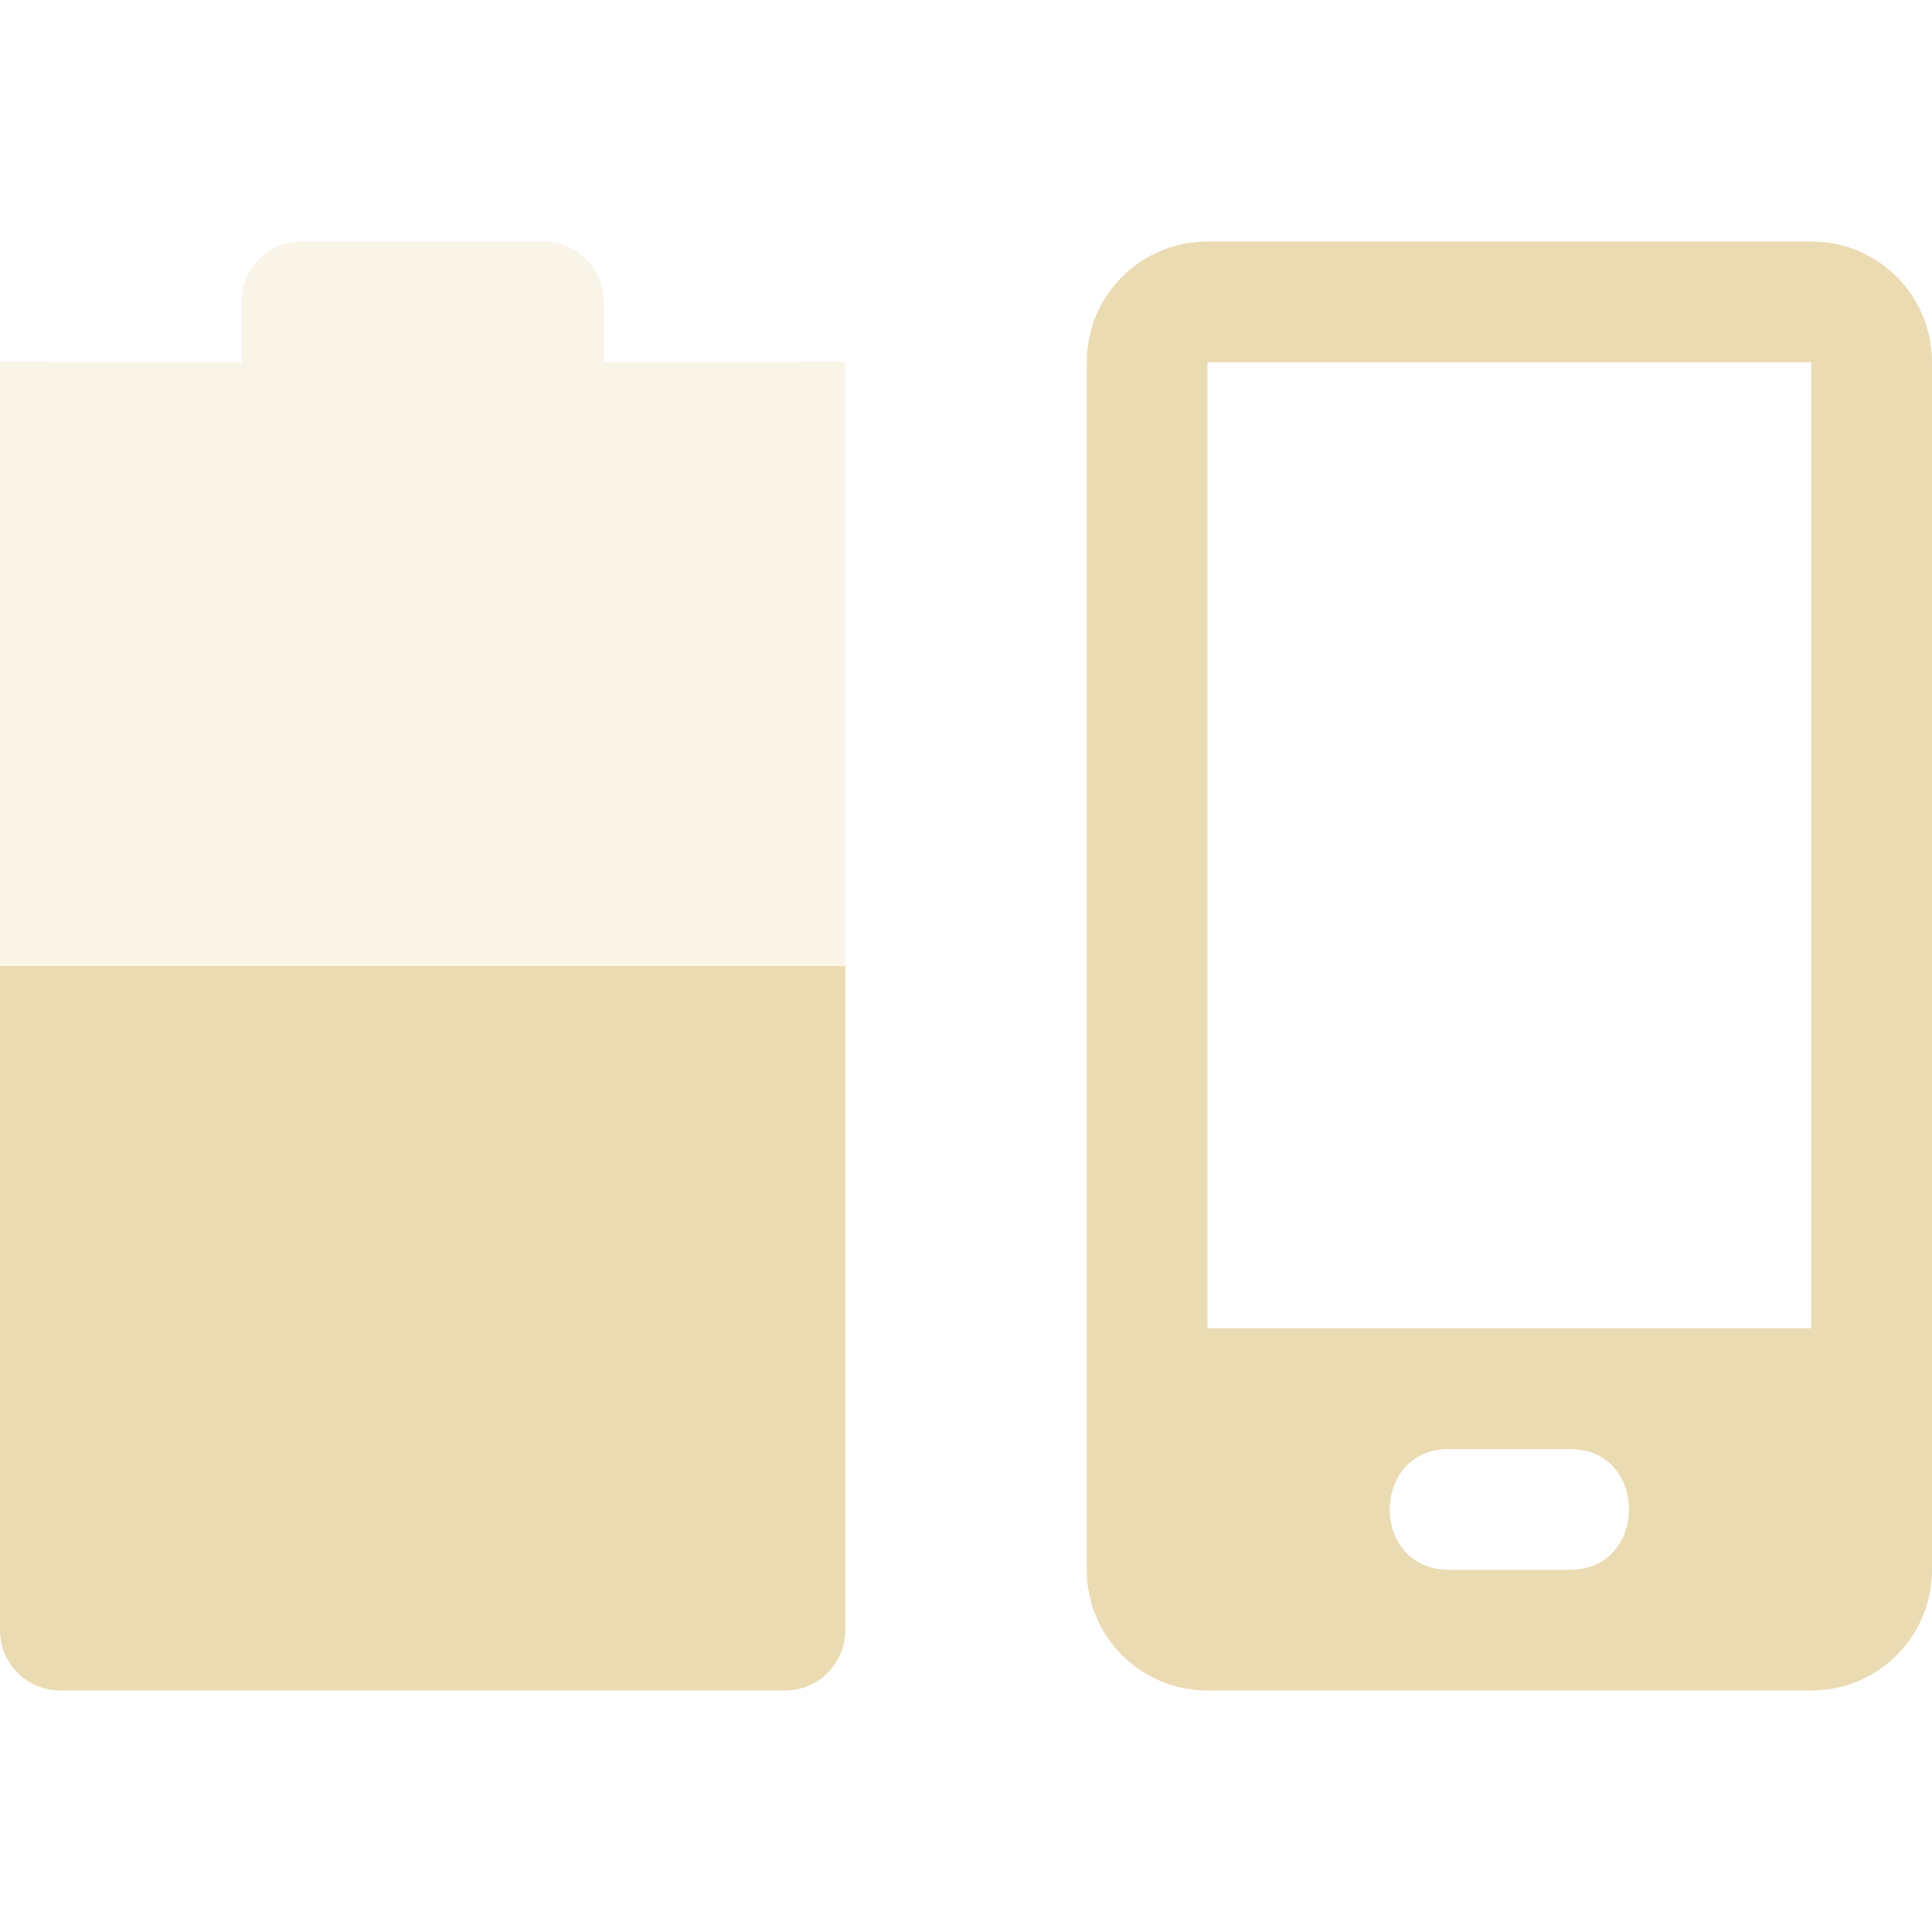
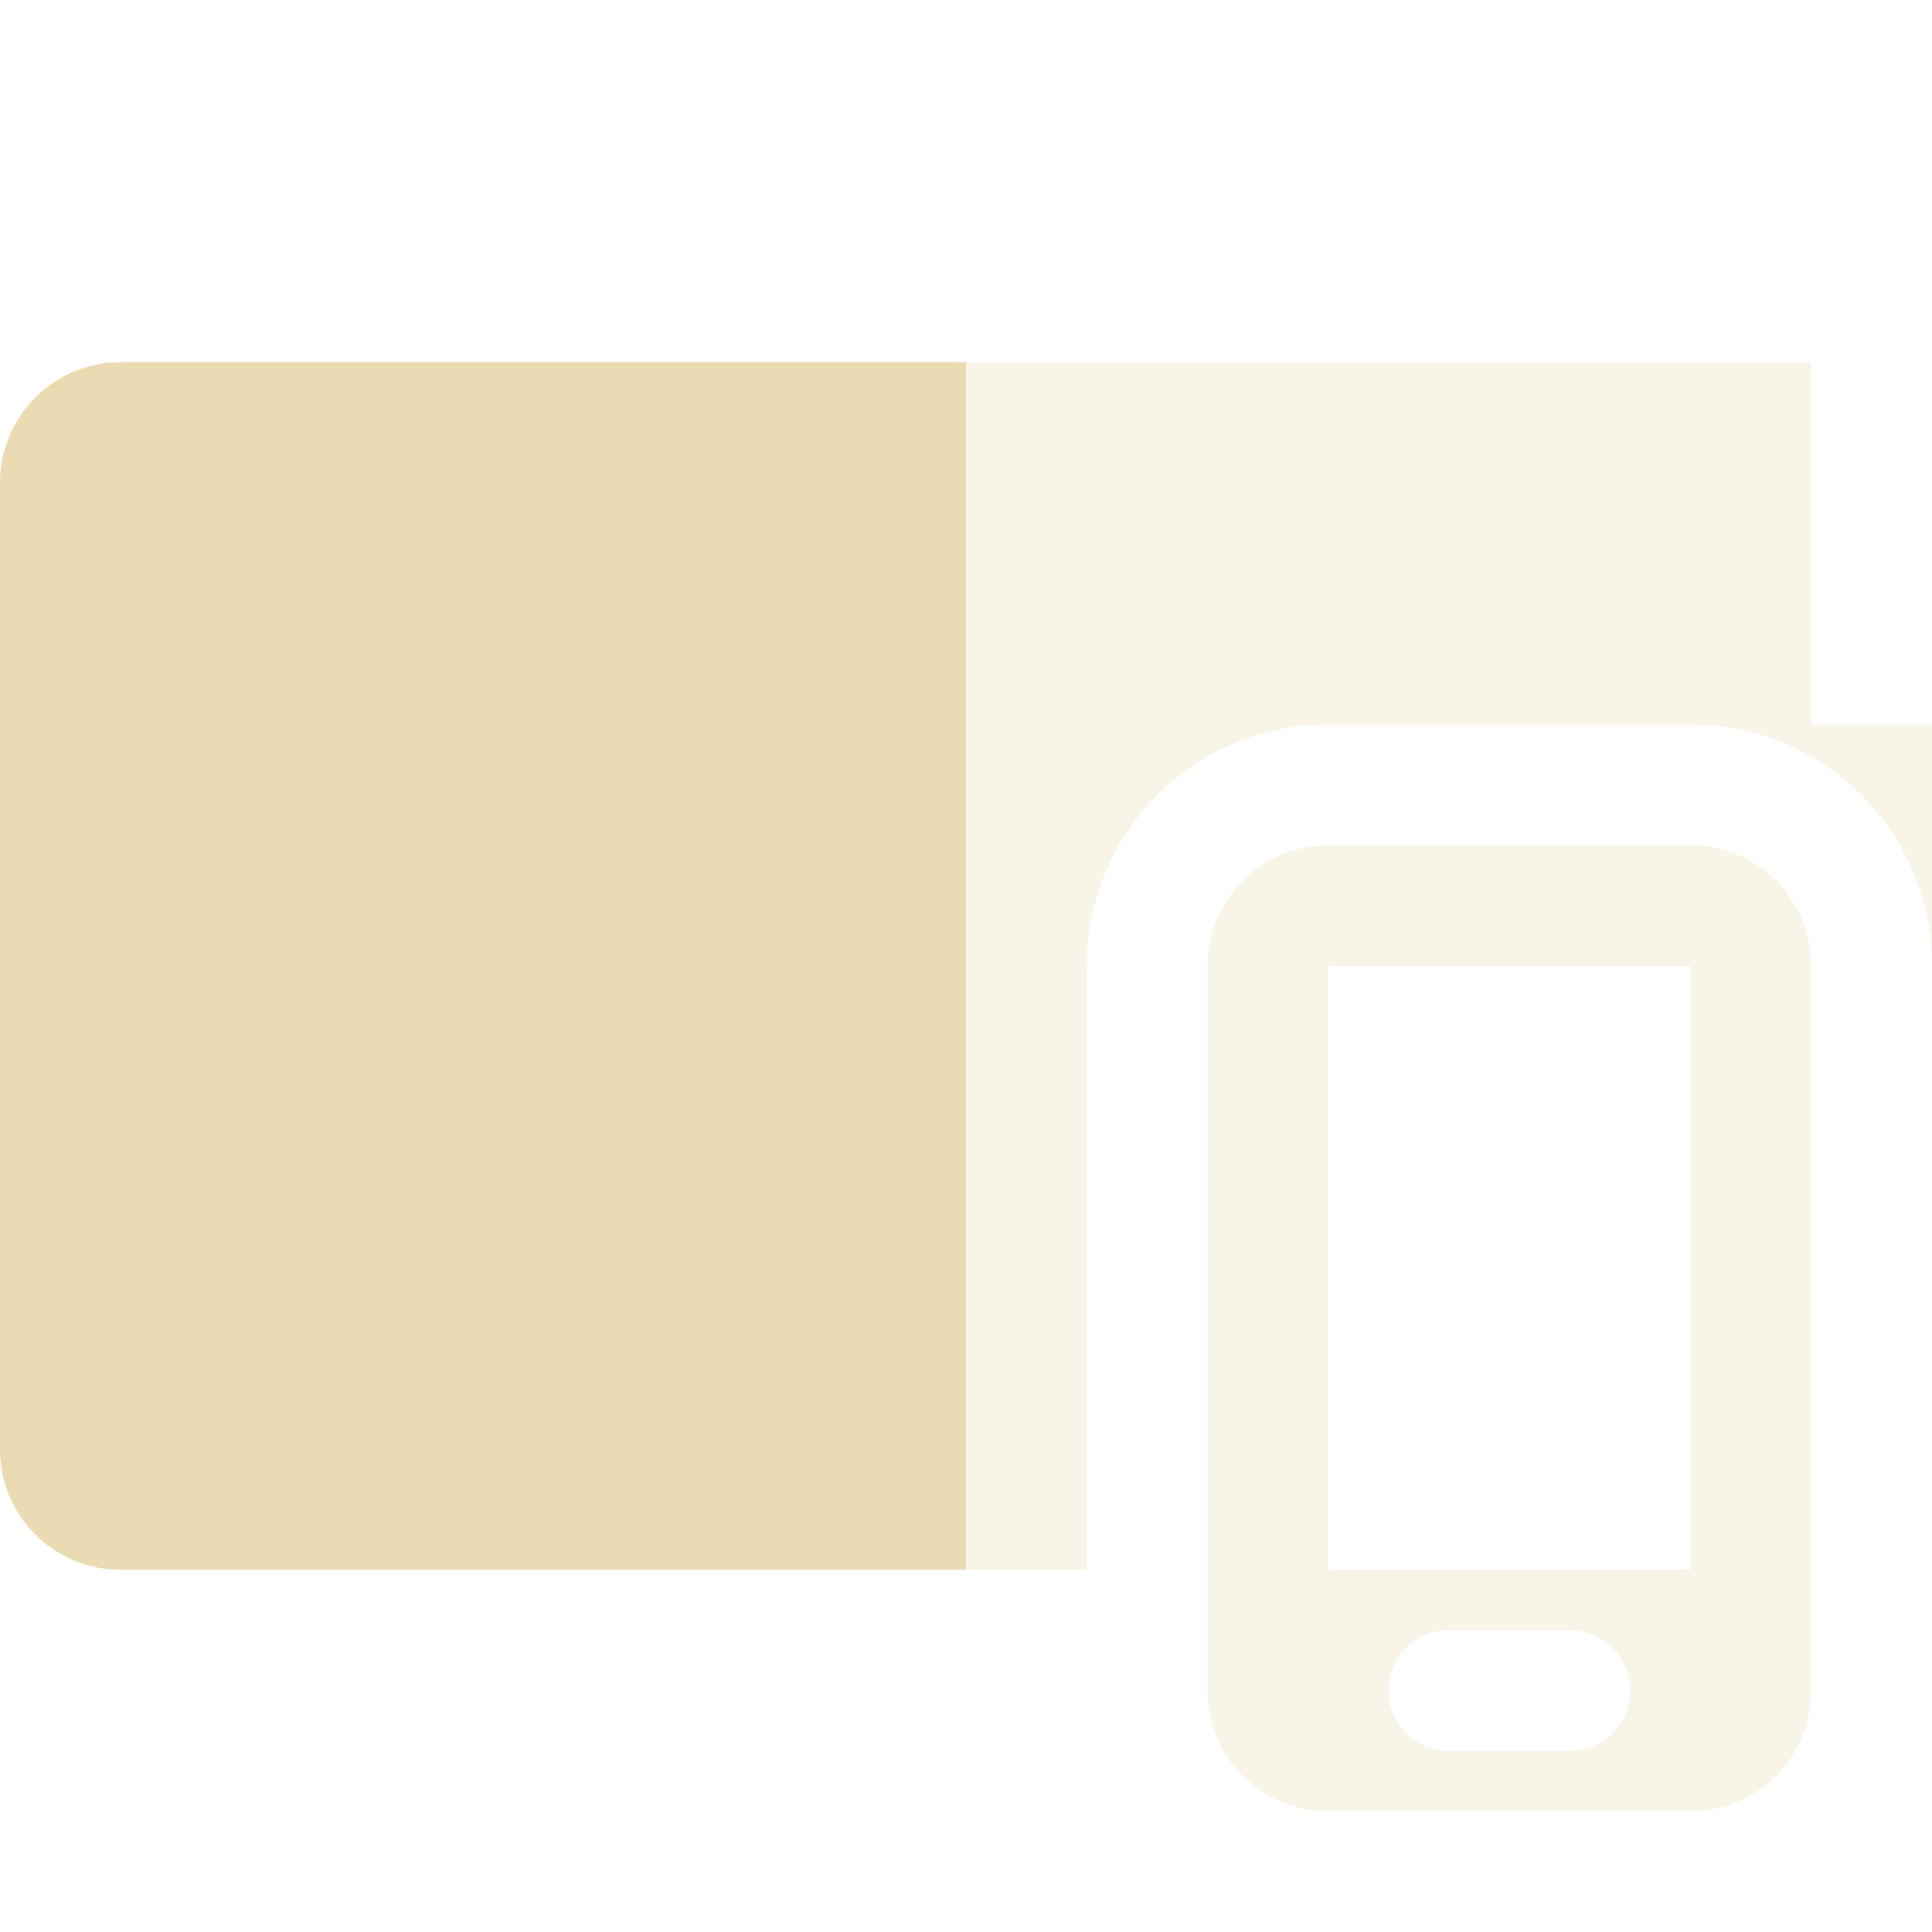
<svg xmlns="http://www.w3.org/2000/svg" width="16" height="16" version="1.1">
  <defs>
    <style id="current-color-scheme" type="text/css">.ColorScheme-Text { color:#ebdbb2; } .ColorScheme-Highlight { color:#458588; } .ColorScheme-NeutralText { color:#fe8019; } .ColorScheme-PositiveText { color:#689d6a; } .ColorScheme-NegativeText { color:#fb4934; }</style>
  </defs>
-   <path class="ColorScheme-Text" d="m2.5 2c-0.277 0-0.5 0.223-0.5 0.5v0.5l-2-2e-3v10.5c0 0.277 0.223 0.5 0.5 0.5h6c0.277 0 0.5-0.223 0.5-0.5v-10.5l-2 2e-3v-0.5c0-0.277-0.223-0.5-0.5-0.5z" fill="currentColor" opacity=".3" />
-   <path class="ColorScheme-Text" d="m0 8v5.5c0 0.277 0.223 0.5 0.5 0.5h6c0.277 0 0.5-0.223 0.5-0.5v-5.5z" fill="currentColor" />
-   <path class="ColorScheme-Text" d="m10 2c-0.554 0-1 0.446-1 1v10c0 0.554 0.446 1 1 1h5c0.554 0 1-0.446 1-1v-10c0-0.554-0.446-1-1-1zm0 1h5v8h-5zm2 9h1c0.654 0 0.654 1 0 1h-1c-0.657 0-0.651-1-1e-6 -1z" fill="currentColor" />
+   <path class="ColorScheme-Text" d="m1 3c-0.554 0-1 0.446-1 1v8c0 0.554 0.446 1 1 1h8v-5c0-1.108 0.892-2 2-2h3c1.108 0 2 0.892 2 2v-2h-1v-3h-14z" fill="currentColor" opacity=".3" />
+   <path class="ColorScheme-Text" d="m1 3c-0.554 0-1 0.446-1 1v8c0 0.554 0.446 1 1 1h7v-10z" fill="currentColor" />
+   <path class="ColorScheme-Text" d="m11 7c-0.554 0-1 0.446-1 1v6c0 0.554 0.446 1 1 1h3c0.554 0 1-0.446 1-1v-6c0-0.554-0.446-1-1-1zm0 1h3v5h-3zm0.975 5.5c0.009-4.3e-4 0.017 0 0.025 0h1c0.277 0 0.5 0.223 0.5 0.5s-0.223 0.5-0.5 0.5h-1c-0.277 0-0.5-0.223-0.5-0.5 0-0.268 0.21-0.487 0.475-0.5z" fill="currentColor" opacity=".3" />
</svg>
